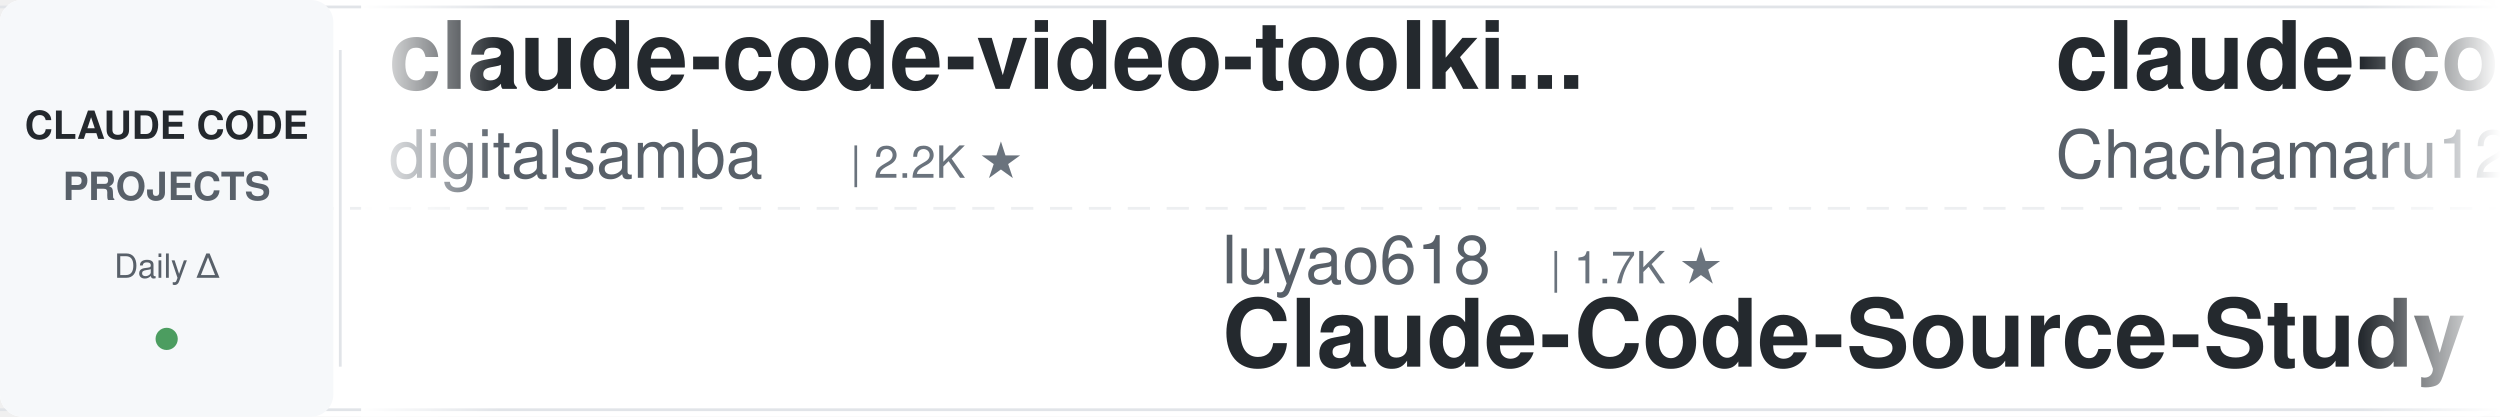
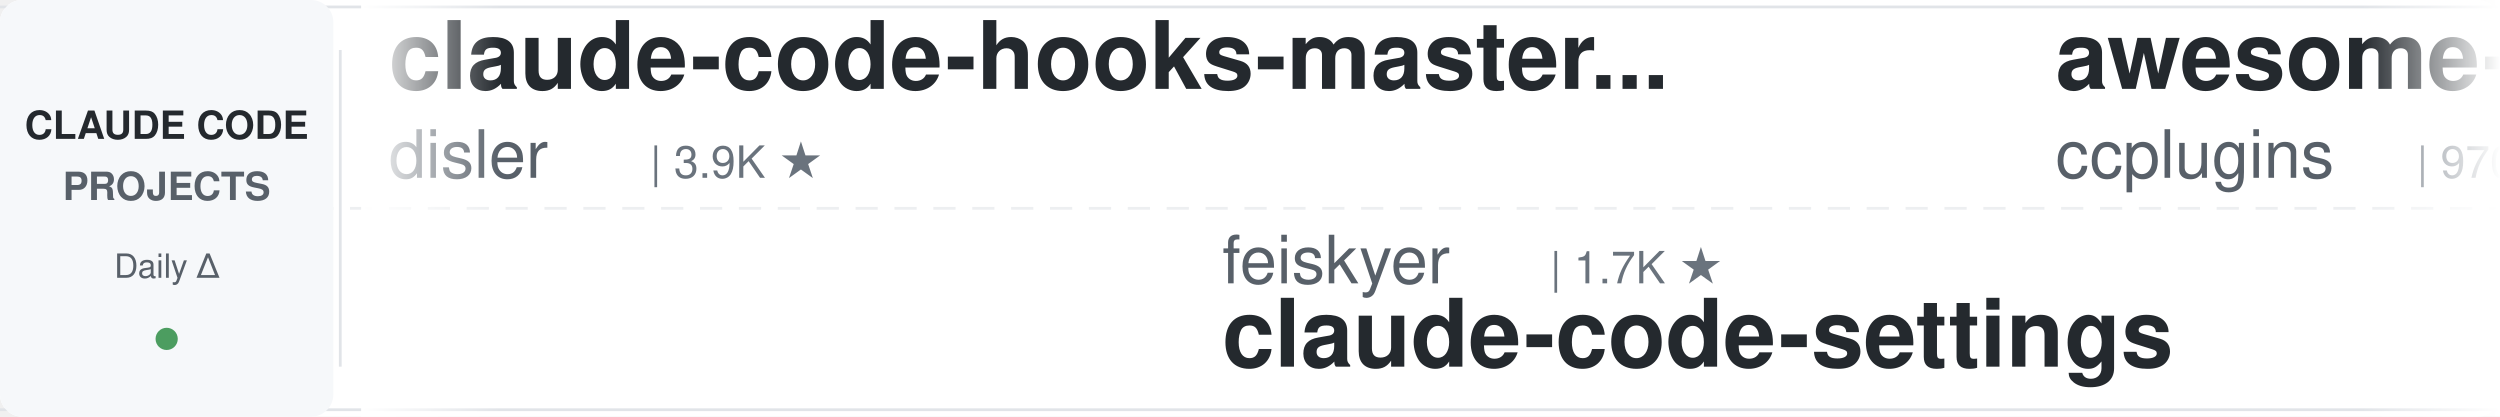
<svg xmlns="http://www.w3.org/2000/svg" width="900" height="150">
  <defs>
    <linearGradient id="leftFade" x1="0%" y1="0%" x2="100%" y2="0%">
      <stop offset="0%" style="stop-color:#ffffff;stop-opacity:1" />
      <stop offset="100%" style="stop-color:#ffffff;stop-opacity:0" />
    </linearGradient>
    <linearGradient id="rightFade" x1="0%" y1="0%" x2="100%" y2="0%">
      <stop offset="0%" style="stop-color:#ffffff;stop-opacity:0" />
      <stop offset="100%" style="stop-color:#ffffff;stop-opacity:1" />
    </linearGradient>
  </defs>
  <rect width="900" height="150" fill="#ffffff" rx="8" />
  <rect x="0" y="2" width="900" height="1" fill="#e1e4e8" />
  <rect x="0" y="147" width="900" height="1" fill="#e1e4e8" />
  <line x1="0" y1="75" x2="900" y2="75" stroke="#e1e4e8" stroke-width="1" stroke-dasharray="8 6" opacity="0.6" />
  <rect x="0" y="0" width="120" height="150" fill="#f6f8fa" rx="8" />
  <text x="60" y="50" font-family="-apple-system, BlinkMacSystemFont, 'Segoe UI', Helvetica, Arial, sans-serif" font-size="14" font-weight="600" fill="#24292e" text-anchor="middle">CLAUDE CODE</text>
  <text x="60" y="72" font-family="-apple-system, BlinkMacSystemFont, 'Segoe UI', Helvetica, Arial, sans-serif" font-size="14" font-weight="600" fill="#586069" text-anchor="middle">PROJECTS</text>
  <text x="60" y="100" font-family="-apple-system, BlinkMacSystemFont, 'Segoe UI', Helvetica, Arial, sans-serif" font-size="12" font-weight="500" fill="#586069" text-anchor="middle">Daily Δ</text>
  <circle cx="60" cy="122" r="4" fill="#22863a" opacity="0.8" />
  <rect x="122" y="18" width="1" height="114" fill="#e1e4e8" />
  <clipPath id="tickerClip">
    <rect x="130" y="0" width="770" height="150" />
  </clipPath>
  <g clip-path="url(#tickerClip)">
    <g id="tickerItems">
      <animateTransform attributeName="transform" attributeType="XML" type="translate" from="0 0" to="-3000 0" dur="54s" repeatCount="indefinite" />
      <g transform="translate(0, 0)">
-         <text x="140" y="32" font-family="-apple-system, BlinkMacSystemFont, 'Segoe UI', Helvetica, Arial, sans-serif" font-size="34" font-weight="600" fill="#24292e">claude-code-video-toolki...</text>
-         <text x="140" y="64" font-family="-apple-system, BlinkMacSystemFont, 'Segoe UI', Helvetica, Arial, sans-serif" font-size="24" font-weight="400" fill="#586069">digitalsamba</text>
-         <text x="306" y="64" font-family="-apple-system, BlinkMacSystemFont, 'Segoe UI', Helvetica, Arial, sans-serif" font-size="16" font-weight="500" fill="#6a737d">| 2.2K ★</text>
+         <text x="140" y="32" font-family="-apple-system, BlinkMacSystemFont, 'Segoe UI', Helvetica, Arial, sans-serif" font-size="34" font-weight="600" fill="#24292e">claude-code-hooks-master...</text>
+         <text x="140" y="64" font-family="-apple-system, BlinkMacSystemFont, 'Segoe UI', Helvetica, Arial, sans-serif" font-size="24" font-weight="400" fill="#586069">disler</text>
+         <text x="234" y="64" font-family="-apple-system, BlinkMacSystemFont, 'Segoe UI', Helvetica, Arial, sans-serif" font-size="16" font-weight="500" fill="#6a737d">| 3.9K ★</text>
      </g>
      <g transform="translate(300, 0)">
-         <text x="140" y="102" font-family="-apple-system, BlinkMacSystemFont, 'Segoe UI', Helvetica, Arial, sans-serif" font-size="24" font-weight="400" fill="#586069">luyao618</text>
+         <text x="140" y="102" font-family="-apple-system, BlinkMacSystemFont, 'Segoe UI', Helvetica, Arial, sans-serif" font-size="24" font-weight="400" fill="#586069">feiskyer</text>
        <text x="258" y="102" font-family="-apple-system, BlinkMacSystemFont, 'Segoe UI', Helvetica, Arial, sans-serif" font-size="16" font-weight="500" fill="#6a737d">| 1.7K ★</text>
-         <text x="140" y="132" font-family="-apple-system, BlinkMacSystemFont, 'Segoe UI', Helvetica, Arial, sans-serif" font-size="34" font-weight="600" fill="#24292e">Claude-Code-Source-Study</text>
+         <text x="140" y="132" font-family="-apple-system, BlinkMacSystemFont, 'Segoe UI', Helvetica, Arial, sans-serif" font-size="34" font-weight="600" fill="#24292e">claude-code-settings</text>
      </g>
      <g transform="translate(600, 0)">
-         <text x="140" y="32" font-family="-apple-system, BlinkMacSystemFont, 'Segoe UI', Helvetica, Arial, sans-serif" font-size="34" font-weight="600" fill="#24292e">claude-code-harness</text>
-         <text x="140" y="64" font-family="-apple-system, BlinkMacSystemFont, 'Segoe UI', Helvetica, Arial, sans-serif" font-size="24" font-weight="400" fill="#586069">Chachamaru127</text>
-         <text x="318" y="64" font-family="-apple-system, BlinkMacSystemFont, 'Segoe UI', Helvetica, Arial, sans-serif" font-size="16" font-weight="500" fill="#6a737d">| 3.2K ★</text>
+         <text x="140" y="32" font-family="-apple-system, BlinkMacSystemFont, 'Segoe UI', Helvetica, Arial, sans-serif" font-size="34" font-weight="600" fill="#24292e">awesome-claude-code-plug...</text>
+         <text x="140" y="64" font-family="-apple-system, BlinkMacSystemFont, 'Segoe UI', Helvetica, Arial, sans-serif" font-size="24" font-weight="400" fill="#586069">ccplugins</text>
+         <text x="270" y="64" font-family="-apple-system, BlinkMacSystemFont, 'Segoe UI', Helvetica, Arial, sans-serif" font-size="16" font-weight="500" fill="#6a737d">| 970 ★</text>
      </g>
      <g transform="translate(900, 0)">
-         <text x="140" y="102" font-family="-apple-system, BlinkMacSystemFont, 'Segoe UI', Helvetica, Arial, sans-serif" font-size="24" font-weight="400" fill="#586069">asgeirtj</text>
-         <text x="258" y="102" font-family="-apple-system, BlinkMacSystemFont, 'Segoe UI', Helvetica, Arial, sans-serif" font-size="16" font-weight="500" fill="#6a737d">| 69.2K ★</text>
-         <text x="140" y="132" font-family="-apple-system, BlinkMacSystemFont, 'Segoe UI', Helvetica, Arial, sans-serif" font-size="34" font-weight="600" fill="#24292e">system_prompts_leaks</text>
+         <text x="140" y="102" font-family="-apple-system, BlinkMacSystemFont, 'Segoe UI', Helvetica, Arial, sans-serif" font-size="24" font-weight="400" fill="#586069">anthropics</text>
+         <text x="282" y="102" font-family="-apple-system, BlinkMacSystemFont, 'Segoe UI', Helvetica, Arial, sans-serif" font-size="16" font-weight="500" fill="#6a737d">| 6.3K ★</text>
+         <text x="140" y="132" font-family="-apple-system, BlinkMacSystemFont, 'Segoe UI', Helvetica, Arial, sans-serif" font-size="34" font-weight="600" fill="#24292e">claude-code-security-rev...</text>
      </g>
      <g transform="translate(1200, 0)">
-         <text x="140" y="32" font-family="-apple-system, BlinkMacSystemFont, 'Segoe UI', Helvetica, Arial, sans-serif" font-size="34" font-weight="600" fill="#24292e">claude-code-local</text>
-         <text x="140" y="64" font-family="-apple-system, BlinkMacSystemFont, 'Segoe UI', Helvetica, Arial, sans-serif" font-size="24" font-weight="400" fill="#586069">nicedreamzapp</text>
-         <text x="318" y="64" font-family="-apple-system, BlinkMacSystemFont, 'Segoe UI', Helvetica, Arial, sans-serif" font-size="16" font-weight="500" fill="#6a737d">| 3.3K ★</text>
+         <text x="140" y="32" font-family="-apple-system, BlinkMacSystemFont, 'Segoe UI', Helvetica, Arial, sans-serif" font-size="34" font-weight="600" fill="#24292e">claude-code-from-scratch</text>
+         <text x="140" y="64" font-family="-apple-system, BlinkMacSystemFont, 'Segoe UI', Helvetica, Arial, sans-serif" font-size="24" font-weight="400" fill="#586069">Windy3f3f3f3f</text>
+         <text x="318" y="64" font-family="-apple-system, BlinkMacSystemFont, 'Segoe UI', Helvetica, Arial, sans-serif" font-size="16" font-weight="500" fill="#6a737d">| 2.7K ★</text>
      </g>
      <g transform="translate(1500, 0)">
-         <text x="140" y="102" font-family="-apple-system, BlinkMacSystemFont, 'Segoe UI', Helvetica, Arial, sans-serif" font-size="24" font-weight="400" fill="#586069">liuup</text>
-         <text x="222" y="102" font-family="-apple-system, BlinkMacSystemFont, 'Segoe UI', Helvetica, Arial, sans-serif" font-size="16" font-weight="500" fill="#6a737d">| 4.0K ★</text>
-         <text x="140" y="132" font-family="-apple-system, BlinkMacSystemFont, 'Segoe UI', Helvetica, Arial, sans-serif" font-size="34" font-weight="600" fill="#24292e">claude-code-analysis</text>
+         <text x="140" y="102" font-family="-apple-system, BlinkMacSystemFont, 'Segoe UI', Helvetica, Arial, sans-serif" font-size="24" font-weight="400" fill="#586069">Njengah</text>
+         <text x="246" y="102" font-family="-apple-system, BlinkMacSystemFont, 'Segoe UI', Helvetica, Arial, sans-serif" font-size="16" font-weight="500" fill="#6a737d">| 1.9K ★</text>
+         <text x="140" y="132" font-family="-apple-system, BlinkMacSystemFont, 'Segoe UI', Helvetica, Arial, sans-serif" font-size="34" font-weight="600" fill="#24292e">claude-code-cheat-sheet</text>
      </g>
      <g transform="translate(1800, 0)">
-         <text x="140" y="32" font-family="-apple-system, BlinkMacSystemFont, 'Segoe UI', Helvetica, Arial, sans-serif" font-size="34" font-weight="600" fill="#24292e">claude-code-infrastructu...</text>
-         <text x="140" y="64" font-family="-apple-system, BlinkMacSystemFont, 'Segoe UI', Helvetica, Arial, sans-serif" font-size="24" font-weight="400" fill="#586069">diet103</text>
-         <text x="246" y="64" font-family="-apple-system, BlinkMacSystemFont, 'Segoe UI', Helvetica, Arial, sans-serif" font-size="16" font-weight="500" fill="#6a737d">| 10.0K ★</text>
+         <text x="140" y="32" font-family="-apple-system, BlinkMacSystemFont, 'Segoe UI', Helvetica, Arial, sans-serif" font-size="34" font-weight="600" fill="#24292e">claude-code-rev</text>
+         <text x="140" y="64" font-family="-apple-system, BlinkMacSystemFont, 'Segoe UI', Helvetica, Arial, sans-serif" font-size="24" font-weight="400" fill="#586069">oboard</text>
+         <text x="234" y="64" font-family="-apple-system, BlinkMacSystemFont, 'Segoe UI', Helvetica, Arial, sans-serif" font-size="16" font-weight="500" fill="#6a737d">| 3.3K ★</text>
      </g>
      <g transform="translate(2100, 0)">
-         <text x="140" y="102" font-family="-apple-system, BlinkMacSystemFont, 'Segoe UI', Helvetica, Arial, sans-serif" font-size="24" font-weight="400" fill="#586069">shareAI-lab</text>
-         <text x="294" y="102" font-family="-apple-system, BlinkMacSystemFont, 'Segoe UI', Helvetica, Arial, sans-serif" font-size="16" font-weight="500" fill="#6a737d">| 78.2K ★</text>
-         <text x="140" y="132" font-family="-apple-system, BlinkMacSystemFont, 'Segoe UI', Helvetica, Arial, sans-serif" font-size="34" font-weight="600" fill="#24292e">learn-claude-code</text>
+         <text x="140" y="102" font-family="-apple-system, BlinkMacSystemFont, 'Segoe UI', Helvetica, Arial, sans-serif" font-size="24" font-weight="400" fill="#586069">multica-ai</text>
+         <text x="282" y="102" font-family="-apple-system, BlinkMacSystemFont, 'Segoe UI', Helvetica, Arial, sans-serif" font-size="16" font-weight="500" fill="#6a737d">| 217.6K ★</text>
+         <text x="140" y="132" font-family="-apple-system, BlinkMacSystemFont, 'Segoe UI', Helvetica, Arial, sans-serif" font-size="34" font-weight="600" fill="#24292e">andrej-karpathy-skills</text>
      </g>
      <g transform="translate(2400, 0)">
-         <text x="140" y="32" font-family="-apple-system, BlinkMacSystemFont, 'Segoe UI', Helvetica, Arial, sans-serif" font-size="34" font-weight="600" fill="#24292e">my-claude-code-setup</text>
-         <text x="140" y="64" font-family="-apple-system, BlinkMacSystemFont, 'Segoe UI', Helvetica, Arial, sans-serif" font-size="24" font-weight="400" fill="#586069">centminmod</text>
-         <text x="282" y="64" font-family="-apple-system, BlinkMacSystemFont, 'Segoe UI', Helvetica, Arial, sans-serif" font-size="16" font-weight="500" fill="#6a737d">| 2.7K ★</text>
+         <text x="140" y="32" font-family="-apple-system, BlinkMacSystemFont, 'Segoe UI', Helvetica, Arial, sans-serif" font-size="34" font-weight="600" fill="#24292e">Claude-Code-Source-Study</text>
+         <text x="140" y="64" font-family="-apple-system, BlinkMacSystemFont, 'Segoe UI', Helvetica, Arial, sans-serif" font-size="24" font-weight="400" fill="#586069">luyao618</text>
+         <text x="258" y="64" font-family="-apple-system, BlinkMacSystemFont, 'Segoe UI', Helvetica, Arial, sans-serif" font-size="16" font-weight="500" fill="#6a737d">| 1.7K ★</text>
      </g>
      <g transform="translate(2700, 0)">
-         <text x="140" y="102" font-family="-apple-system, BlinkMacSystemFont, 'Segoe UI', Helvetica, Arial, sans-serif" font-size="24" font-weight="400" fill="#586069">alejandrobalderas</text>
-         <text x="366" y="102" font-family="-apple-system, BlinkMacSystemFont, 'Segoe UI', Helvetica, Arial, sans-serif" font-size="16" font-weight="500" fill="#6a737d">| 3.0K ★</text>
-         <text x="140" y="132" font-family="-apple-system, BlinkMacSystemFont, 'Segoe UI', Helvetica, Arial, sans-serif" font-size="34" font-weight="600" fill="#24292e">claude-code-from-source</text>
+         <text x="140" y="102" font-family="-apple-system, BlinkMacSystemFont, 'Segoe UI', Helvetica, Arial, sans-serif" font-size="24" font-weight="400" fill="#586069">frankbria</text>
+         <text x="270" y="102" font-family="-apple-system, BlinkMacSystemFont, 'Segoe UI', Helvetica, Arial, sans-serif" font-size="16" font-weight="500" fill="#6a737d">| 9.7K ★</text>
+         <text x="140" y="132" font-family="-apple-system, BlinkMacSystemFont, 'Segoe UI', Helvetica, Arial, sans-serif" font-size="34" font-weight="600" fill="#24292e">ralph-claude-code</text>
      </g>
      <g transform="translate(3000, 0)">
-         <text x="140" y="32" font-family="-apple-system, BlinkMacSystemFont, 'Segoe UI', Helvetica, Arial, sans-serif" font-size="34" font-weight="600" fill="#24292e">claude-code-video-toolki...</text>
-         <text x="140" y="64" font-family="-apple-system, BlinkMacSystemFont, 'Segoe UI', Helvetica, Arial, sans-serif" font-size="24" font-weight="400" fill="#586069">digitalsamba</text>
-         <text x="306" y="64" font-family="-apple-system, BlinkMacSystemFont, 'Segoe UI', Helvetica, Arial, sans-serif" font-size="16" font-weight="500" fill="#6a737d">| 2.2K ★</text>
+         <text x="140" y="32" font-family="-apple-system, BlinkMacSystemFont, 'Segoe UI', Helvetica, Arial, sans-serif" font-size="34" font-weight="600" fill="#24292e">claude-code-hooks-master...</text>
+         <text x="140" y="64" font-family="-apple-system, BlinkMacSystemFont, 'Segoe UI', Helvetica, Arial, sans-serif" font-size="24" font-weight="400" fill="#586069">disler</text>
+         <text x="234" y="64" font-family="-apple-system, BlinkMacSystemFont, 'Segoe UI', Helvetica, Arial, sans-serif" font-size="16" font-weight="500" fill="#6a737d">| 3.9K ★</text>
      </g>
      <g transform="translate(3300, 0)">
-         <text x="140" y="102" font-family="-apple-system, BlinkMacSystemFont, 'Segoe UI', Helvetica, Arial, sans-serif" font-size="24" font-weight="400" fill="#586069">luyao618</text>
+         <text x="140" y="102" font-family="-apple-system, BlinkMacSystemFont, 'Segoe UI', Helvetica, Arial, sans-serif" font-size="24" font-weight="400" fill="#586069">feiskyer</text>
        <text x="258" y="102" font-family="-apple-system, BlinkMacSystemFont, 'Segoe UI', Helvetica, Arial, sans-serif" font-size="16" font-weight="500" fill="#6a737d">| 1.7K ★</text>
-         <text x="140" y="132" font-family="-apple-system, BlinkMacSystemFont, 'Segoe UI', Helvetica, Arial, sans-serif" font-size="34" font-weight="600" fill="#24292e">Claude-Code-Source-Study</text>
+         <text x="140" y="132" font-family="-apple-system, BlinkMacSystemFont, 'Segoe UI', Helvetica, Arial, sans-serif" font-size="34" font-weight="600" fill="#24292e">claude-code-settings</text>
      </g>
      <g transform="translate(3600, 0)">
-         <text x="140" y="32" font-family="-apple-system, BlinkMacSystemFont, 'Segoe UI', Helvetica, Arial, sans-serif" font-size="34" font-weight="600" fill="#24292e">claude-code-harness</text>
-         <text x="140" y="64" font-family="-apple-system, BlinkMacSystemFont, 'Segoe UI', Helvetica, Arial, sans-serif" font-size="24" font-weight="400" fill="#586069">Chachamaru127</text>
-         <text x="318" y="64" font-family="-apple-system, BlinkMacSystemFont, 'Segoe UI', Helvetica, Arial, sans-serif" font-size="16" font-weight="500" fill="#6a737d">| 3.2K ★</text>
+         <text x="140" y="32" font-family="-apple-system, BlinkMacSystemFont, 'Segoe UI', Helvetica, Arial, sans-serif" font-size="34" font-weight="600" fill="#24292e">awesome-claude-code-plug...</text>
+         <text x="140" y="64" font-family="-apple-system, BlinkMacSystemFont, 'Segoe UI', Helvetica, Arial, sans-serif" font-size="24" font-weight="400" fill="#586069">ccplugins</text>
+         <text x="270" y="64" font-family="-apple-system, BlinkMacSystemFont, 'Segoe UI', Helvetica, Arial, sans-serif" font-size="16" font-weight="500" fill="#6a737d">| 970 ★</text>
      </g>
      <g transform="translate(3900, 0)">
-         <text x="140" y="102" font-family="-apple-system, BlinkMacSystemFont, 'Segoe UI', Helvetica, Arial, sans-serif" font-size="24" font-weight="400" fill="#586069">asgeirtj</text>
-         <text x="258" y="102" font-family="-apple-system, BlinkMacSystemFont, 'Segoe UI', Helvetica, Arial, sans-serif" font-size="16" font-weight="500" fill="#6a737d">| 69.2K ★</text>
-         <text x="140" y="132" font-family="-apple-system, BlinkMacSystemFont, 'Segoe UI', Helvetica, Arial, sans-serif" font-size="34" font-weight="600" fill="#24292e">system_prompts_leaks</text>
+         <text x="140" y="102" font-family="-apple-system, BlinkMacSystemFont, 'Segoe UI', Helvetica, Arial, sans-serif" font-size="24" font-weight="400" fill="#586069">anthropics</text>
+         <text x="282" y="102" font-family="-apple-system, BlinkMacSystemFont, 'Segoe UI', Helvetica, Arial, sans-serif" font-size="16" font-weight="500" fill="#6a737d">| 6.3K ★</text>
+         <text x="140" y="132" font-family="-apple-system, BlinkMacSystemFont, 'Segoe UI', Helvetica, Arial, sans-serif" font-size="34" font-weight="600" fill="#24292e">claude-code-security-rev...</text>
      </g>
    </g>
  </g>
  <rect x="130" y="0" width="50" height="150" fill="url(#leftFade)" />
  <rect x="850" y="0" width="50" height="150" fill="url(#rightFade)" />
</svg>
